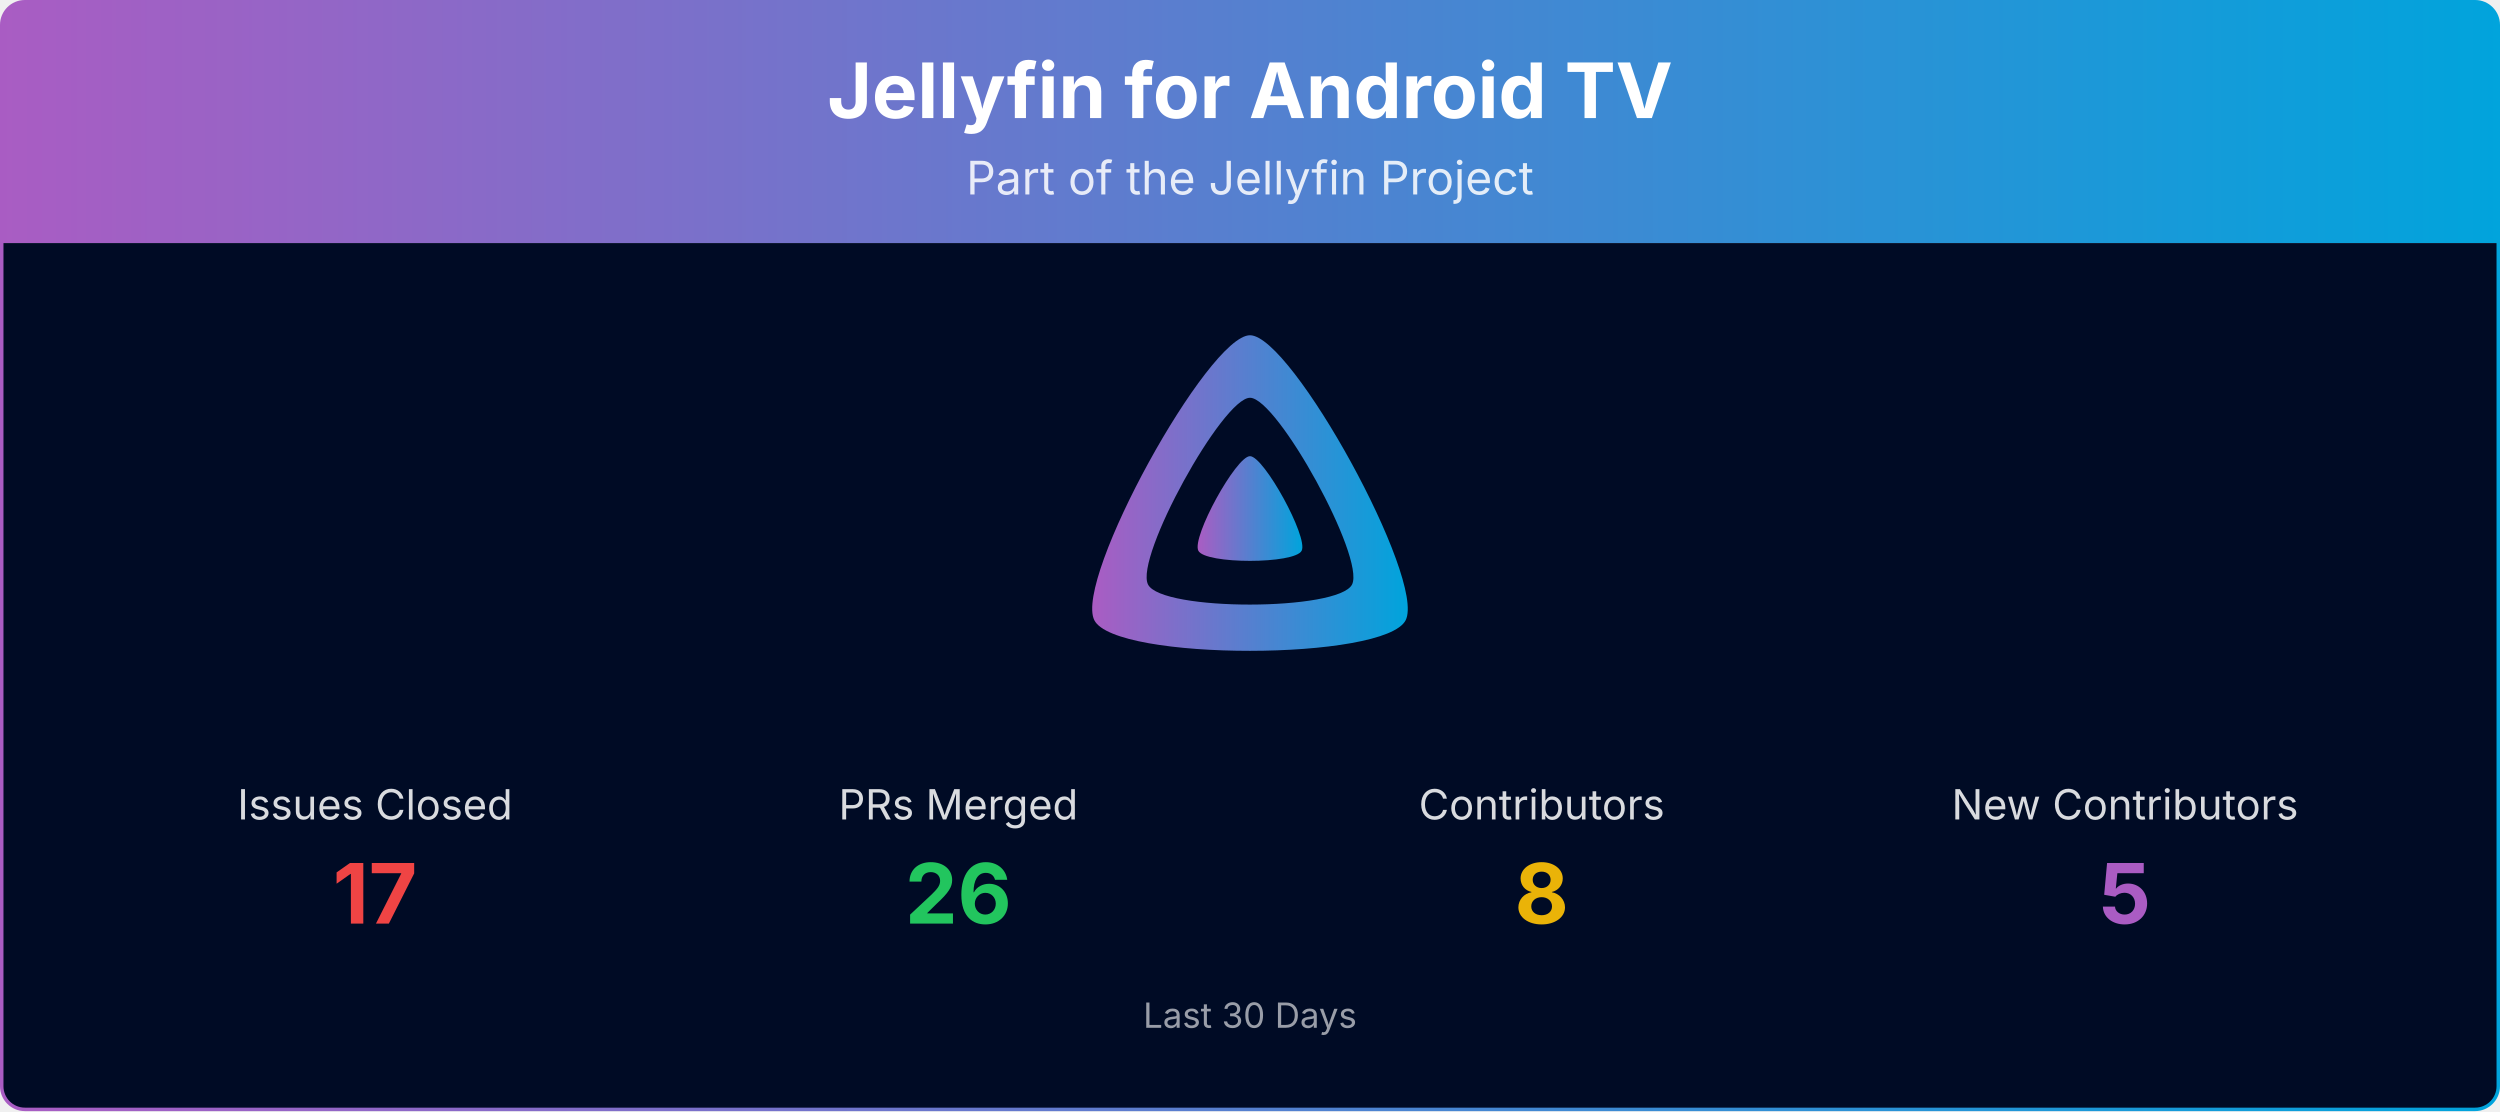
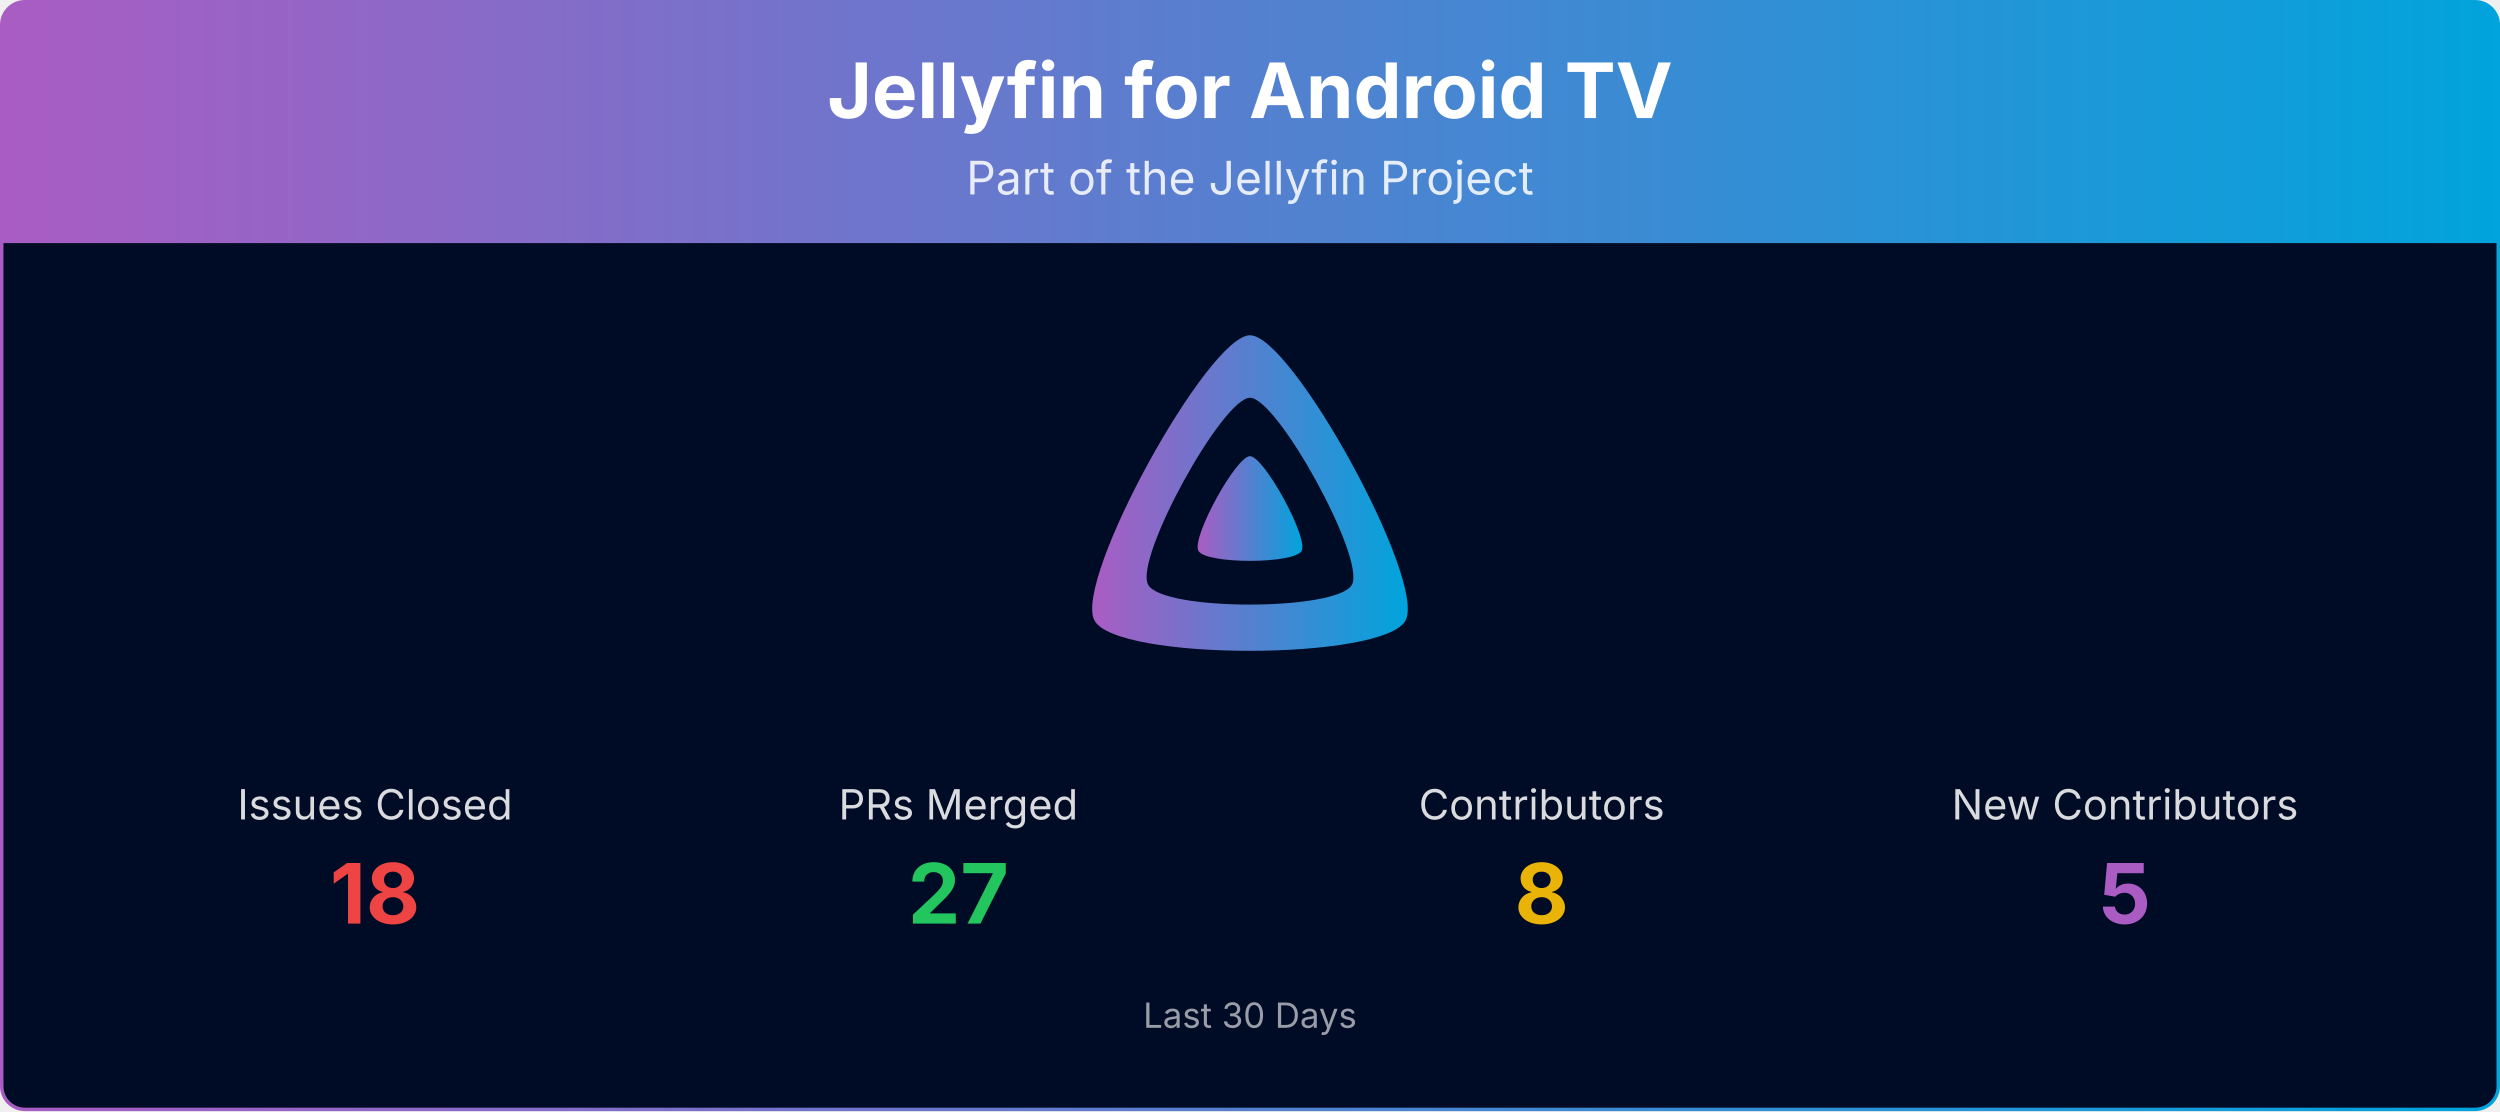
<svg xmlns="http://www.w3.org/2000/svg" viewBox="0 0 1080 480" width="100%" role="img" aria-label="Jellyfin for Android TV">
  <defs>
    <linearGradient id="banner-jellyfin-androidtv-grad" x1="0" y1="0" x2="1" y2="0">
      <stop offset="0%" stop-color="#AA5CC3" />
      <stop offset="100%" stop-color="#00A4DC" />
    </linearGradient>
    <clipPath id="banner-jellyfin-androidtv-grad-clip">
      <rect x="0.75" y="0.75" width="1078.5" height="478.5" rx="10" ry="10" />
    </clipPath>
  </defs>
  <g clip-path="url(#banner-jellyfin-androidtv-grad-clip)">
    <path d="M0.75,10.75 A10.0,10.0 0 0 1 10.75,0.75 L1069.25,0.75 A10.0,10.0 0 0 1 1079.25,10.75 L1079.25,105.00 L0.75,105.00 Z" fill="url(#banner-jellyfin-androidtv-grad)" />
    <text x="540.0" y="51" text-anchor="middle" font-size="33" font-weight="700" font-family="Plus Jakarta Sans, system-ui, -apple-system, Segoe UI, sans-serif" fill="#ffffff">Jellyfin for Android TV</text>
    <text x="540.0" y="84" text-anchor="middle" font-size="20" font-family="Plus Jakarta Sans, system-ui, -apple-system, Segoe UI, sans-serif" fill="#ffffff" opacity="0.85">Part of the Jellyfin Project</text>
    <rect x="0.75" y="105" width="1078.5" height="374.25" fill="#000b25" />
    <g transform="translate(465.00,138.00) scale(0.29297)">
      <path fill="url(#banner-jellyfin-androidtv-grad)" fill-rule="evenodd" d="M256,23.3c-61.6,0-259.8,359.4-229.6,420.1s429.3,60,459.2,0S317.6,23.3,256,23.3zM406.5,390.8c-19.6,39.3-281.1,39.8-300.9,0s110.1-275.3,150.4-275.3S426.1,351.4,406.5,390.8z" />
      <path fill="url(#banner-jellyfin-androidtv-grad)" d="M256,201.6c-20.4,0-86.2,119.3-76.2,139.4s142.5,19.9,152.4,0S276.5,201.6,256,201.6z" />
    </g>
    <text x="162.0" y="354.0" text-anchor="middle" font-size="18" font-family="Plus Jakarta Sans, system-ui, -apple-system, Segoe UI, sans-serif" fill="#ffffff" opacity="0.85">Issues Closed</text>
-     <text x="162.0" y="399.0" text-anchor="middle" font-size="36" font-weight="700" font-family="Plus Jakarta Sans, system-ui, -apple-system, Segoe UI, sans-serif" fill="#ef4444">17</text>
+     <text x="162.0" y="399.0" text-anchor="middle" font-size="36" font-weight="700" font-family="Plus Jakarta Sans, system-ui, -apple-system, Segoe UI, sans-serif" fill="#ef4444">18</text>
    <text x="414.0" y="354.0" text-anchor="middle" font-size="18" font-family="Plus Jakarta Sans, system-ui, -apple-system, Segoe UI, sans-serif" fill="#ffffff" opacity="0.85">PRs Merged</text>
-     <text x="414.0" y="399.0" text-anchor="middle" font-size="36" font-weight="700" font-family="Plus Jakarta Sans, system-ui, -apple-system, Segoe UI, sans-serif" fill="#22c55e">26</text>
+     <text x="414.0" y="399.0" text-anchor="middle" font-size="36" font-weight="700" font-family="Plus Jakarta Sans, system-ui, -apple-system, Segoe UI, sans-serif" fill="#22c55e">27</text>
    <text x="666.0" y="354.0" text-anchor="middle" font-size="18" font-family="Plus Jakarta Sans, system-ui, -apple-system, Segoe UI, sans-serif" fill="#ffffff" opacity="0.85">Contributors</text>
    <text x="666.0" y="399.0" text-anchor="middle" font-size="36" font-weight="700" font-family="Plus Jakarta Sans, system-ui, -apple-system, Segoe UI, sans-serif" fill="#eab308">8</text>
    <text x="918.0" y="354.0" text-anchor="middle" font-size="18" font-family="Plus Jakarta Sans, system-ui, -apple-system, Segoe UI, sans-serif" fill="#ffffff" opacity="0.85">New Contributors</text>
    <text x="918.0" y="399.0" text-anchor="middle" font-size="36" font-weight="700" font-family="Plus Jakarta Sans, system-ui, -apple-system, Segoe UI, sans-serif" fill="#AA5CC3">5</text>
    <text x="540.0" y="444.0" text-anchor="middle" font-size="15" font-family="Plus Jakarta Sans, system-ui, -apple-system, Segoe UI, sans-serif" fill="#ffffff" opacity="0.6">Last 30 Days</text>
  </g>
  <rect x="0.75" y="0.75" width="1078.5" height="478.5" rx="10" ry="10" fill="none" stroke="url(#banner-jellyfin-androidtv-grad)" stroke-width="1.5" />
</svg>
